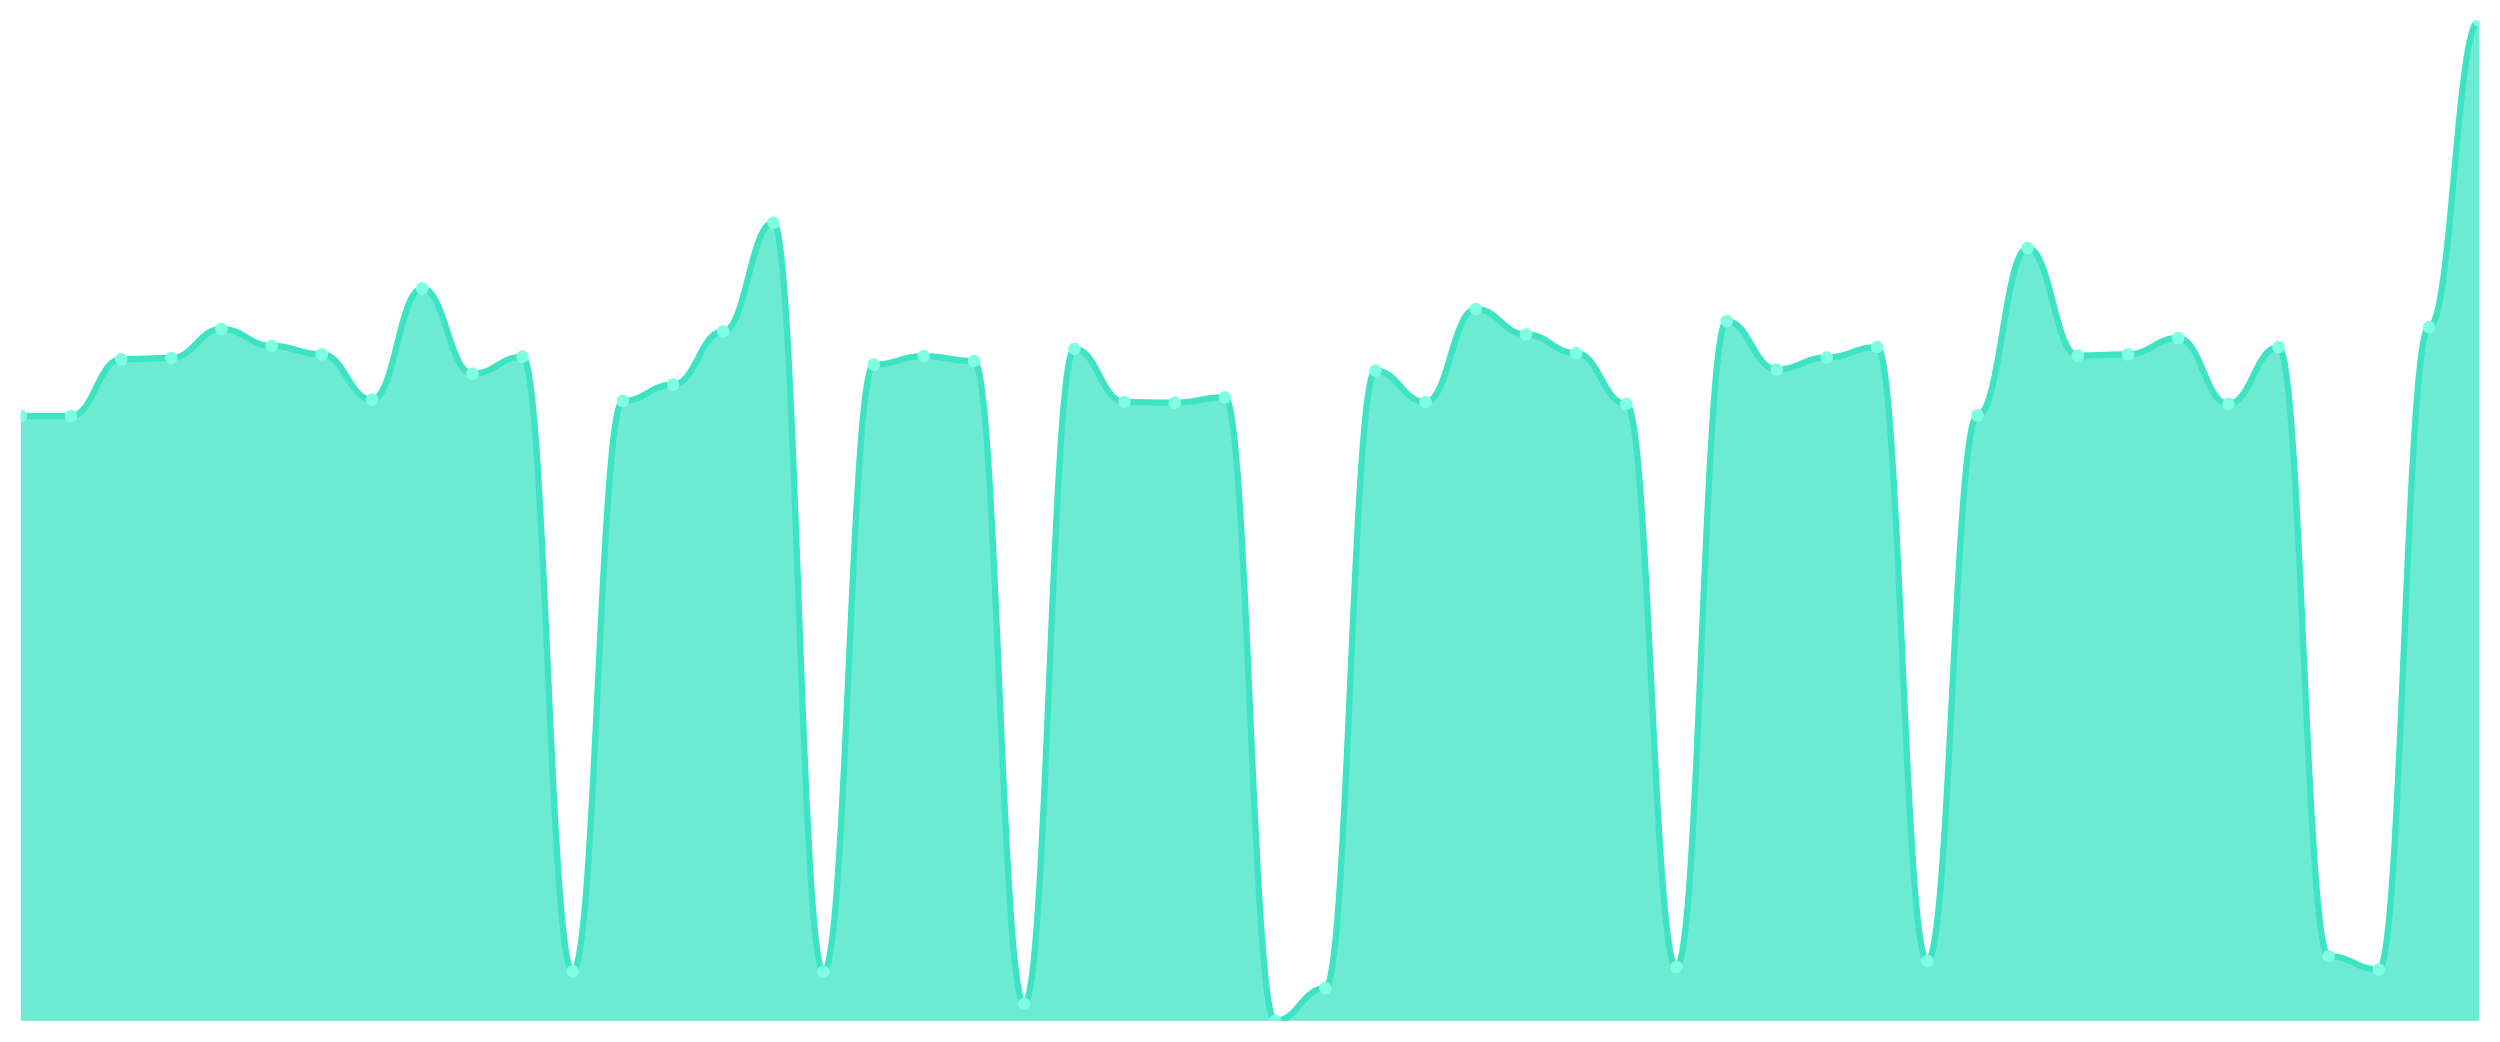
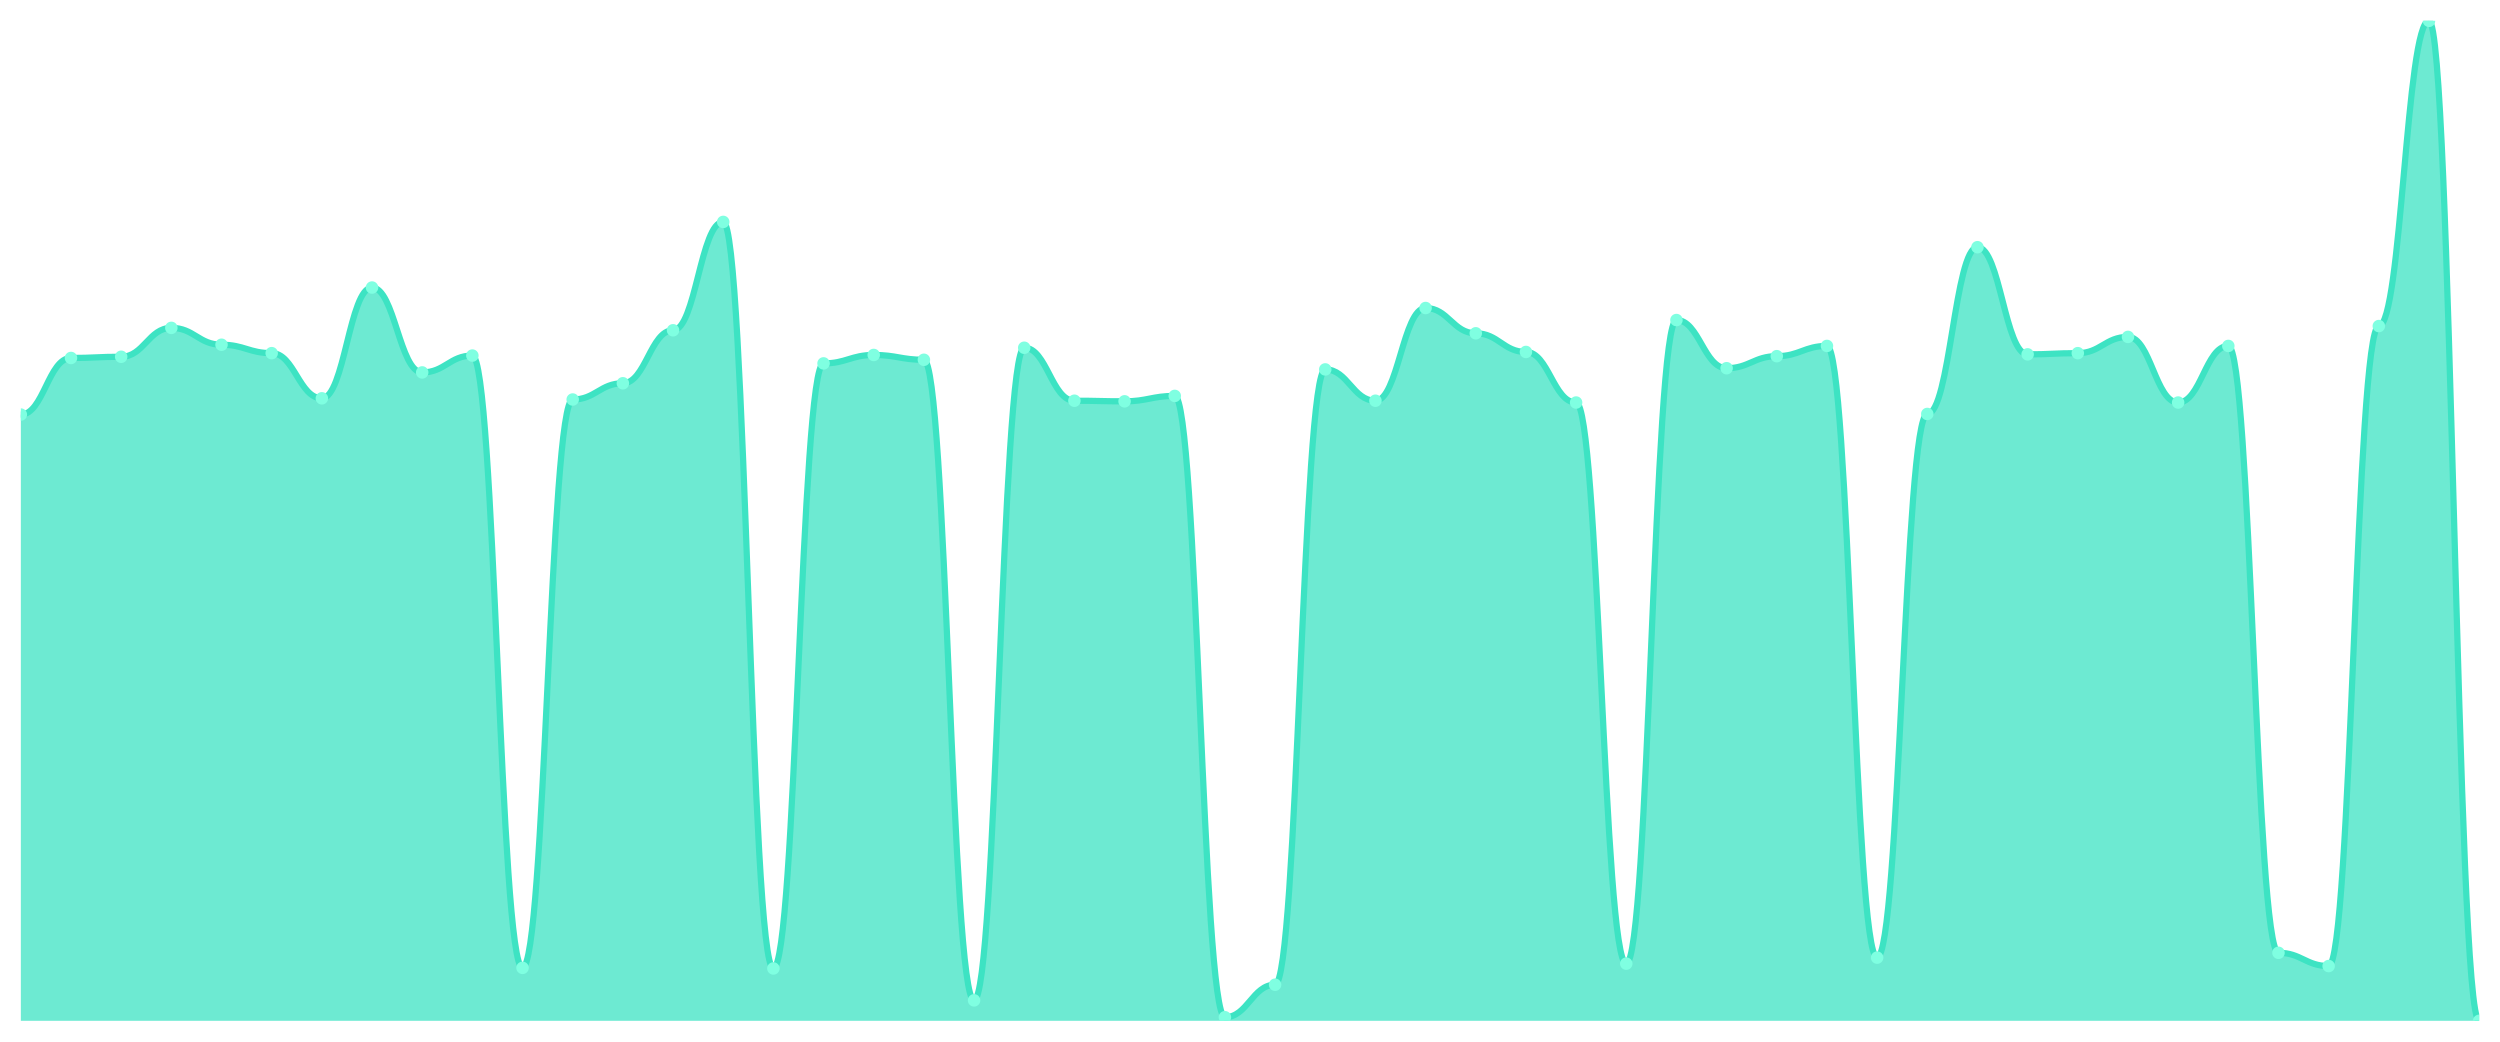
<svg xmlns="http://www.w3.org/2000/svg" viewBox="0 0 1200 500" width="1200" height="500">
  <defs>
    <clipPath id="c">
      <rect x="10" y="10" width="1180" height="480" />
    </clipPath>
  </defs>
  <rect width="1200" height="500" fill="none" />
  <g clip-path="url(#c)">
-     <path d="M 10,490 L 10,199.68 C 20.837,199.68 23.245,199.68 34.082,199.68 C 44.918,199.68 47.327,172.417 58.163,172.417 C 69,172.417 71.408,171.837 82.245,171.837 C 93.082,171.837 95.49,157.915 106.327,157.915 C 117.163,157.915 119.571,166.036 130.408,166.036 C 141.245,166.036 143.653,170.097 154.49,170.097 C 165.327,170.097 167.735,191.849 178.571,191.849 C 189.408,191.849 191.816,138.483 202.653,138.483 C 213.49,138.483 215.898,179.378 226.735,179.378 C 237.571,179.378 239.98,171.257 250.816,171.257 C 261.653,171.257 264.061,466.218 274.898,466.218 C 285.735,466.218 288.143,192.429 298.98,192.429 C 309.816,192.429 312.224,184.598 323.061,184.598 C 333.898,184.598 336.306,159.076 347.143,159.076 C 357.98,159.076 360.388,106.87 371.224,106.87 C 382.061,106.87 384.469,466.508 395.306,466.508 C 406.143,466.508 408.551,175.027 419.388,175.027 C 430.224,175.027 432.633,170.967 443.469,170.967 C 454.306,170.967 456.714,173.287 467.551,173.287 C 478.388,173.287 480.796,481.879 491.633,481.879 C 502.469,481.879 504.878,167.486 515.714,167.486 C 526.551,167.486 528.959,193.009 539.796,193.009 C 550.633,193.009 553.041,193.299 563.878,193.299 C 574.714,193.299 577.122,190.689 587.959,190.689 C 598.796,190.689 601.204,490 612.041,490 C 622.878,490 625.286,474.338 636.122,474.338 C 646.959,474.338 649.367,177.927 660.204,177.927 C 671.041,177.927 673.449,193.009 684.286,193.009 C 695.122,193.009 697.531,148.344 708.367,148.344 C 719.204,148.344 721.612,160.526 732.449,160.526 C 743.286,160.526 745.694,169.517 756.531,169.517 C 767.367,169.517 769.776,193.879 780.612,193.879 C 791.449,193.879 793.857,464.187 804.694,464.187 C 815.531,464.187 817.939,154.145 828.776,154.145 C 839.612,154.145 842.02,177.347 852.857,177.347 C 863.694,177.347 866.102,171.547 876.939,171.547 C 887.776,171.547 890.184,166.616 901.02,166.616 C 911.857,166.616 914.265,461.287 925.102,461.287 C 935.939,461.287 938.347,199.39 949.184,199.39 C 960.02,199.39 962.429,119.051 973.265,119.051 C 984.102,119.051 986.51,170.677 997.347,170.677 C 1008.184,170.677 1010.592,170.097 1021.429,170.097 C 1032.265,170.097 1034.673,162.266 1045.51,162.266 C 1056.347,162.266 1058.755,193.879 1069.592,193.879 C 1080.429,193.879 1082.837,166.616 1093.673,166.616 C 1104.51,166.616 1106.918,458.967 1117.755,458.967 C 1128.592,458.967 1131,465.347 1141.837,465.347 C 1152.673,465.347 1155.082,157.045 1165.918,157.045 C 1176.755,157.045 1179.163,10 1190,10 L 1190,490 Z" fill="rgba(61,227,195,0.75)" />
-     <path d="M 10,199.68 C 20.837,199.68 23.245,199.68 34.082,199.68 C 44.918,199.68 47.327,172.417 58.163,172.417 C 69,172.417 71.408,171.837 82.245,171.837 C 93.082,171.837 95.49,157.915 106.327,157.915 C 117.163,157.915 119.571,166.036 130.408,166.036 C 141.245,166.036 143.653,170.097 154.49,170.097 C 165.327,170.097 167.735,191.849 178.571,191.849 C 189.408,191.849 191.816,138.483 202.653,138.483 C 213.49,138.483 215.898,179.378 226.735,179.378 C 237.571,179.378 239.98,171.257 250.816,171.257 C 261.653,171.257 264.061,466.218 274.898,466.218 C 285.735,466.218 288.143,192.429 298.98,192.429 C 309.816,192.429 312.224,184.598 323.061,184.598 C 333.898,184.598 336.306,159.076 347.143,159.076 C 357.98,159.076 360.388,106.87 371.224,106.87 C 382.061,106.87 384.469,466.508 395.306,466.508 C 406.143,466.508 408.551,175.027 419.388,175.027 C 430.224,175.027 432.633,170.967 443.469,170.967 C 454.306,170.967 456.714,173.287 467.551,173.287 C 478.388,173.287 480.796,481.879 491.633,481.879 C 502.469,481.879 504.878,167.486 515.714,167.486 C 526.551,167.486 528.959,193.009 539.796,193.009 C 550.633,193.009 553.041,193.299 563.878,193.299 C 574.714,193.299 577.122,190.689 587.959,190.689 C 598.796,190.689 601.204,490 612.041,490 C 622.878,490 625.286,474.338 636.122,474.338 C 646.959,474.338 649.367,177.927 660.204,177.927 C 671.041,177.927 673.449,193.009 684.286,193.009 C 695.122,193.009 697.531,148.344 708.367,148.344 C 719.204,148.344 721.612,160.526 732.449,160.526 C 743.286,160.526 745.694,169.517 756.531,169.517 C 767.367,169.517 769.776,193.879 780.612,193.879 C 791.449,193.879 793.857,464.187 804.694,464.187 C 815.531,464.187 817.939,154.145 828.776,154.145 C 839.612,154.145 842.02,177.347 852.857,177.347 C 863.694,177.347 866.102,171.547 876.939,171.547 C 887.776,171.547 890.184,166.616 901.02,166.616 C 911.857,166.616 914.265,461.287 925.102,461.287 C 935.939,461.287 938.347,199.39 949.184,199.39 C 960.02,199.39 962.429,119.051 973.265,119.051 C 984.102,119.051 986.51,170.677 997.347,170.677 C 1008.184,170.677 1010.592,170.097 1021.429,170.097 C 1032.265,170.097 1034.673,162.266 1045.51,162.266 C 1056.347,162.266 1058.755,193.879 1069.592,193.879 C 1080.429,193.879 1082.837,166.616 1093.673,166.616 C 1104.51,166.616 1106.918,458.967 1117.755,458.967 C 1128.592,458.967 1131,465.347 1141.837,465.347 C 1152.673,465.347 1155.082,157.045 1165.918,157.045 C 1176.755,157.045 1179.163,10 1190,10" fill="none" stroke="#3de3c3" stroke-width="3" stroke-linecap="round" stroke-linejoin="round" />
-     <circle cx="10" cy="199.68" r="3" fill="#7fffe1" />
-     <circle cx="34.082" cy="199.68" r="3" fill="#7fffe1" />
-     <circle cx="58.163" cy="172.417" r="3" fill="#7fffe1" />
-     <circle cx="82.245" cy="171.837" r="3" fill="#7fffe1" />
-     <circle cx="106.327" cy="157.915" r="3" fill="#7fffe1" />
-     <circle cx="130.408" cy="166.036" r="3" fill="#7fffe1" />
-     <circle cx="154.49" cy="170.097" r="3" fill="#7fffe1" />
-     <circle cx="178.571" cy="191.849" r="3" fill="#7fffe1" />
-     <circle cx="202.653" cy="138.483" r="3" fill="#7fffe1" />
-     <circle cx="226.735" cy="179.378" r="3" fill="#7fffe1" />
-     <circle cx="250.816" cy="171.257" r="3" fill="#7fffe1" />
-     <circle cx="274.898" cy="466.218" r="3" fill="#7fffe1" />
-     <circle cx="298.98" cy="192.429" r="3" fill="#7fffe1" />
-     <circle cx="323.061" cy="184.598" r="3" fill="#7fffe1" />
-     <circle cx="347.143" cy="159.076" r="3" fill="#7fffe1" />
-     <circle cx="371.224" cy="106.87" r="3" fill="#7fffe1" />
-     <circle cx="395.306" cy="466.508" r="3" fill="#7fffe1" />
-     <circle cx="419.388" cy="175.027" r="3" fill="#7fffe1" />
-     <circle cx="443.469" cy="170.967" r="3" fill="#7fffe1" />
-     <circle cx="467.551" cy="173.287" r="3" fill="#7fffe1" />
-     <circle cx="491.633" cy="481.879" r="3" fill="#7fffe1" />
-     <circle cx="515.714" cy="167.486" r="3" fill="#7fffe1" />
-     <circle cx="539.796" cy="193.009" r="3" fill="#7fffe1" />
-     <circle cx="563.878" cy="193.299" r="3" fill="#7fffe1" />
-     <circle cx="587.959" cy="190.689" r="3" fill="#7fffe1" />
-     <circle cx="612.041" cy="490" r="3" fill="#7fffe1" />
-     <circle cx="636.122" cy="474.338" r="3" fill="#7fffe1" />
-     <circle cx="660.204" cy="177.927" r="3" fill="#7fffe1" />
-     <circle cx="684.286" cy="193.009" r="3" fill="#7fffe1" />
-     <circle cx="708.367" cy="148.344" r="3" fill="#7fffe1" />
-     <circle cx="732.449" cy="160.526" r="3" fill="#7fffe1" />
-     <circle cx="756.531" cy="169.517" r="3" fill="#7fffe1" />
-     <circle cx="780.612" cy="193.879" r="3" fill="#7fffe1" />
-     <circle cx="804.694" cy="464.187" r="3" fill="#7fffe1" />
-     <circle cx="828.776" cy="154.145" r="3" fill="#7fffe1" />
-     <circle cx="852.857" cy="177.347" r="3" fill="#7fffe1" />
-     <circle cx="876.939" cy="171.547" r="3" fill="#7fffe1" />
-     <circle cx="901.02" cy="166.616" r="3" fill="#7fffe1" />
-     <circle cx="925.102" cy="461.287" r="3" fill="#7fffe1" />
-     <circle cx="949.184" cy="199.39" r="3" fill="#7fffe1" />
-     <circle cx="973.265" cy="119.051" r="3" fill="#7fffe1" />
-     <circle cx="997.347" cy="170.677" r="3" fill="#7fffe1" />
-     <circle cx="1021.429" cy="170.097" r="3" fill="#7fffe1" />
-     <circle cx="1045.51" cy="162.266" r="3" fill="#7fffe1" />
-     <circle cx="1069.592" cy="193.879" r="3" fill="#7fffe1" />
-     <circle cx="1093.673" cy="166.616" r="3" fill="#7fffe1" />
-     <circle cx="1117.755" cy="458.967" r="3" fill="#7fffe1" />
-     <circle cx="1141.837" cy="465.347" r="3" fill="#7fffe1" />
-     <circle cx="1165.918" cy="157.045" r="3" fill="#7fffe1" />
-     <circle cx="1190" cy="10" r="3" fill="#7fffe1" />
+     <path d="M 10,490 L 10,198.995 C 20.837,198.995 23.245,171.83 34.082,171.83 C 44.918,171.83 47.327,171.252 58.163,171.252 C 69,171.252 71.408,157.381 82.245,157.381 C 93.082,157.381 95.49,165.473 106.327,165.473 C 117.163,165.473 119.571,169.518 130.408,169.518 C 141.245,169.518 143.653,191.192 154.49,191.192 C 165.327,191.192 167.735,138.019 178.571,138.019 C 189.408,138.019 191.816,178.766 202.653,178.766 C 213.49,178.766 215.898,170.674 226.735,170.674 C 237.571,170.674 239.98,464.57 250.816,464.57 C 261.653,464.57 264.061,191.77 274.898,191.77 C 285.735,191.77 288.143,183.967 298.98,183.967 C 309.816,183.967 312.224,158.537 323.061,158.537 C 333.898,158.537 336.306,106.52 347.143,106.52 C 357.98,106.52 360.388,464.859 371.224,464.859 C 382.061,464.859 384.469,174.431 395.306,174.431 C 406.143,174.431 408.551,170.385 419.388,170.385 C 430.224,170.385 432.633,172.697 443.469,172.697 C 454.306,172.697 456.714,480.175 467.551,480.175 C 478.388,480.175 480.796,166.918 491.633,166.918 C 502.469,166.918 504.878,192.348 515.714,192.348 C 526.551,192.348 528.959,192.637 539.796,192.637 C 550.633,192.637 553.041,190.036 563.878,190.036 C 574.714,190.036 577.122,488.266 587.959,488.266 C 598.796,488.266 601.204,472.661 612.041,472.661 C 622.878,472.661 625.286,177.321 636.122,177.321 C 646.959,177.321 649.367,192.348 660.204,192.348 C 671.041,192.348 673.449,147.845 684.286,147.845 C 695.122,147.845 697.531,159.982 708.367,159.982 C 719.204,159.982 721.612,168.94 732.449,168.94 C 743.286,168.94 745.694,193.215 756.531,193.215 C 767.367,193.215 769.776,462.547 780.612,462.547 C 791.449,462.547 793.857,153.624 804.694,153.624 C 815.531,153.624 817.939,176.743 828.776,176.743 C 839.612,176.743 842.02,170.963 852.857,170.963 C 863.694,170.963 866.102,166.051 876.939,166.051 C 887.776,166.051 890.184,459.657 901.02,459.657 C 911.857,459.657 914.265,198.706 925.102,198.706 C 935.939,198.706 938.347,118.657 949.184,118.657 C 960.02,118.657 962.429,170.096 973.265,170.096 C 984.102,170.096 986.51,169.518 997.347,169.518 C 1008.184,169.518 1010.592,161.716 1021.429,161.716 C 1032.265,161.716 1034.673,193.215 1045.51,193.215 C 1056.347,193.215 1058.755,166.051 1069.592,166.051 C 1080.429,166.051 1082.837,457.345 1093.673,457.345 C 1104.51,457.345 1106.918,463.703 1117.755,463.703 C 1128.592,463.703 1131,156.514 1141.837,156.514 C 1152.673,156.514 1155.082,10 1165.918,10 C 1176.755,10 1179.163,490 1190,490 L 1190,490 Z" fill="rgba(61,227,195,0.75)" />
+     <path d="M 10,198.995 C 20.837,198.995 23.245,171.83 34.082,171.83 C 44.918,171.83 47.327,171.252 58.163,171.252 C 69,171.252 71.408,157.381 82.245,157.381 C 93.082,157.381 95.49,165.473 106.327,165.473 C 117.163,165.473 119.571,169.518 130.408,169.518 C 141.245,169.518 143.653,191.192 154.49,191.192 C 165.327,191.192 167.735,138.019 178.571,138.019 C 189.408,138.019 191.816,178.766 202.653,178.766 C 213.49,178.766 215.898,170.674 226.735,170.674 C 237.571,170.674 239.98,464.57 250.816,464.57 C 261.653,464.57 264.061,191.77 274.898,191.77 C 285.735,191.77 288.143,183.967 298.98,183.967 C 309.816,183.967 312.224,158.537 323.061,158.537 C 333.898,158.537 336.306,106.52 347.143,106.52 C 357.98,106.52 360.388,464.859 371.224,464.859 C 382.061,464.859 384.469,174.431 395.306,174.431 C 406.143,174.431 408.551,170.385 419.388,170.385 C 430.224,170.385 432.633,172.697 443.469,172.697 C 454.306,172.697 456.714,480.175 467.551,480.175 C 478.388,480.175 480.796,166.918 491.633,166.918 C 502.469,166.918 504.878,192.348 515.714,192.348 C 526.551,192.348 528.959,192.637 539.796,192.637 C 550.633,192.637 553.041,190.036 563.878,190.036 C 574.714,190.036 577.122,488.266 587.959,488.266 C 598.796,488.266 601.204,472.661 612.041,472.661 C 622.878,472.661 625.286,177.321 636.122,177.321 C 646.959,177.321 649.367,192.348 660.204,192.348 C 671.041,192.348 673.449,147.845 684.286,147.845 C 695.122,147.845 697.531,159.982 708.367,159.982 C 719.204,159.982 721.612,168.94 732.449,168.94 C 743.286,168.94 745.694,193.215 756.531,193.215 C 767.367,193.215 769.776,462.547 780.612,462.547 C 791.449,462.547 793.857,153.624 804.694,153.624 C 815.531,153.624 817.939,176.743 828.776,176.743 C 839.612,176.743 842.02,170.963 852.857,170.963 C 863.694,170.963 866.102,166.051 876.939,166.051 C 887.776,166.051 890.184,459.657 901.02,459.657 C 911.857,459.657 914.265,198.706 925.102,198.706 C 935.939,198.706 938.347,118.657 949.184,118.657 C 960.02,118.657 962.429,170.096 973.265,170.096 C 984.102,170.096 986.51,169.518 997.347,169.518 C 1008.184,169.518 1010.592,161.716 1021.429,161.716 C 1032.265,161.716 1034.673,193.215 1045.51,193.215 C 1056.347,193.215 1058.755,166.051 1069.592,166.051 C 1080.429,166.051 1082.837,457.345 1093.673,457.345 C 1104.51,457.345 1106.918,463.703 1117.755,463.703 C 1128.592,463.703 1131,156.514 1141.837,156.514 C 1152.673,156.514 1155.082,10 1165.918,10 C 1176.755,10 1179.163,490 1190,490" fill="none" stroke="#3de3c3" stroke-width="3" stroke-linecap="round" stroke-linejoin="round" />
+     <circle cx="10" cy="198.995" r="3" fill="#7fffe1" />
+     <circle cx="34.082" cy="171.83" r="3" fill="#7fffe1" />
+     <circle cx="58.163" cy="171.252" r="3" fill="#7fffe1" />
+     <circle cx="82.245" cy="157.381" r="3" fill="#7fffe1" />
+     <circle cx="106.327" cy="165.473" r="3" fill="#7fffe1" />
+     <circle cx="130.408" cy="169.518" r="3" fill="#7fffe1" />
+     <circle cx="154.49" cy="191.192" r="3" fill="#7fffe1" />
+     <circle cx="178.571" cy="138.019" r="3" fill="#7fffe1" />
+     <circle cx="202.653" cy="178.766" r="3" fill="#7fffe1" />
+     <circle cx="226.735" cy="170.674" r="3" fill="#7fffe1" />
+     <circle cx="250.816" cy="464.57" r="3" fill="#7fffe1" />
+     <circle cx="274.898" cy="191.77" r="3" fill="#7fffe1" />
+     <circle cx="298.98" cy="183.967" r="3" fill="#7fffe1" />
+     <circle cx="323.061" cy="158.537" r="3" fill="#7fffe1" />
+     <circle cx="347.143" cy="106.52" r="3" fill="#7fffe1" />
+     <circle cx="371.224" cy="464.859" r="3" fill="#7fffe1" />
+     <circle cx="395.306" cy="174.431" r="3" fill="#7fffe1" />
+     <circle cx="419.388" cy="170.385" r="3" fill="#7fffe1" />
+     <circle cx="443.469" cy="172.697" r="3" fill="#7fffe1" />
+     <circle cx="467.551" cy="480.175" r="3" fill="#7fffe1" />
+     <circle cx="491.633" cy="166.918" r="3" fill="#7fffe1" />
+     <circle cx="515.714" cy="192.348" r="3" fill="#7fffe1" />
+     <circle cx="539.796" cy="192.637" r="3" fill="#7fffe1" />
+     <circle cx="563.878" cy="190.036" r="3" fill="#7fffe1" />
+     <circle cx="587.959" cy="488.266" r="3" fill="#7fffe1" />
+     <circle cx="612.041" cy="472.661" r="3" fill="#7fffe1" />
+     <circle cx="636.122" cy="177.321" r="3" fill="#7fffe1" />
+     <circle cx="660.204" cy="192.348" r="3" fill="#7fffe1" />
+     <circle cx="684.286" cy="147.845" r="3" fill="#7fffe1" />
+     <circle cx="708.367" cy="159.982" r="3" fill="#7fffe1" />
+     <circle cx="732.449" cy="168.94" r="3" fill="#7fffe1" />
+     <circle cx="756.531" cy="193.215" r="3" fill="#7fffe1" />
+     <circle cx="780.612" cy="462.547" r="3" fill="#7fffe1" />
+     <circle cx="804.694" cy="153.624" r="3" fill="#7fffe1" />
+     <circle cx="828.776" cy="176.743" r="3" fill="#7fffe1" />
+     <circle cx="852.857" cy="170.963" r="3" fill="#7fffe1" />
+     <circle cx="876.939" cy="166.051" r="3" fill="#7fffe1" />
+     <circle cx="901.02" cy="459.657" r="3" fill="#7fffe1" />
+     <circle cx="925.102" cy="198.706" r="3" fill="#7fffe1" />
+     <circle cx="949.184" cy="118.657" r="3" fill="#7fffe1" />
+     <circle cx="973.265" cy="170.096" r="3" fill="#7fffe1" />
+     <circle cx="997.347" cy="169.518" r="3" fill="#7fffe1" />
+     <circle cx="1021.429" cy="161.716" r="3" fill="#7fffe1" />
+     <circle cx="1045.51" cy="193.215" r="3" fill="#7fffe1" />
+     <circle cx="1069.592" cy="166.051" r="3" fill="#7fffe1" />
+     <circle cx="1093.673" cy="457.345" r="3" fill="#7fffe1" />
+     <circle cx="1117.755" cy="463.703" r="3" fill="#7fffe1" />
+     <circle cx="1141.837" cy="156.514" r="3" fill="#7fffe1" />
+     <circle cx="1165.918" cy="10" r="3" fill="#7fffe1" />
+     <circle cx="1190" cy="490" r="3" fill="#7fffe1" />
  </g>
</svg>
